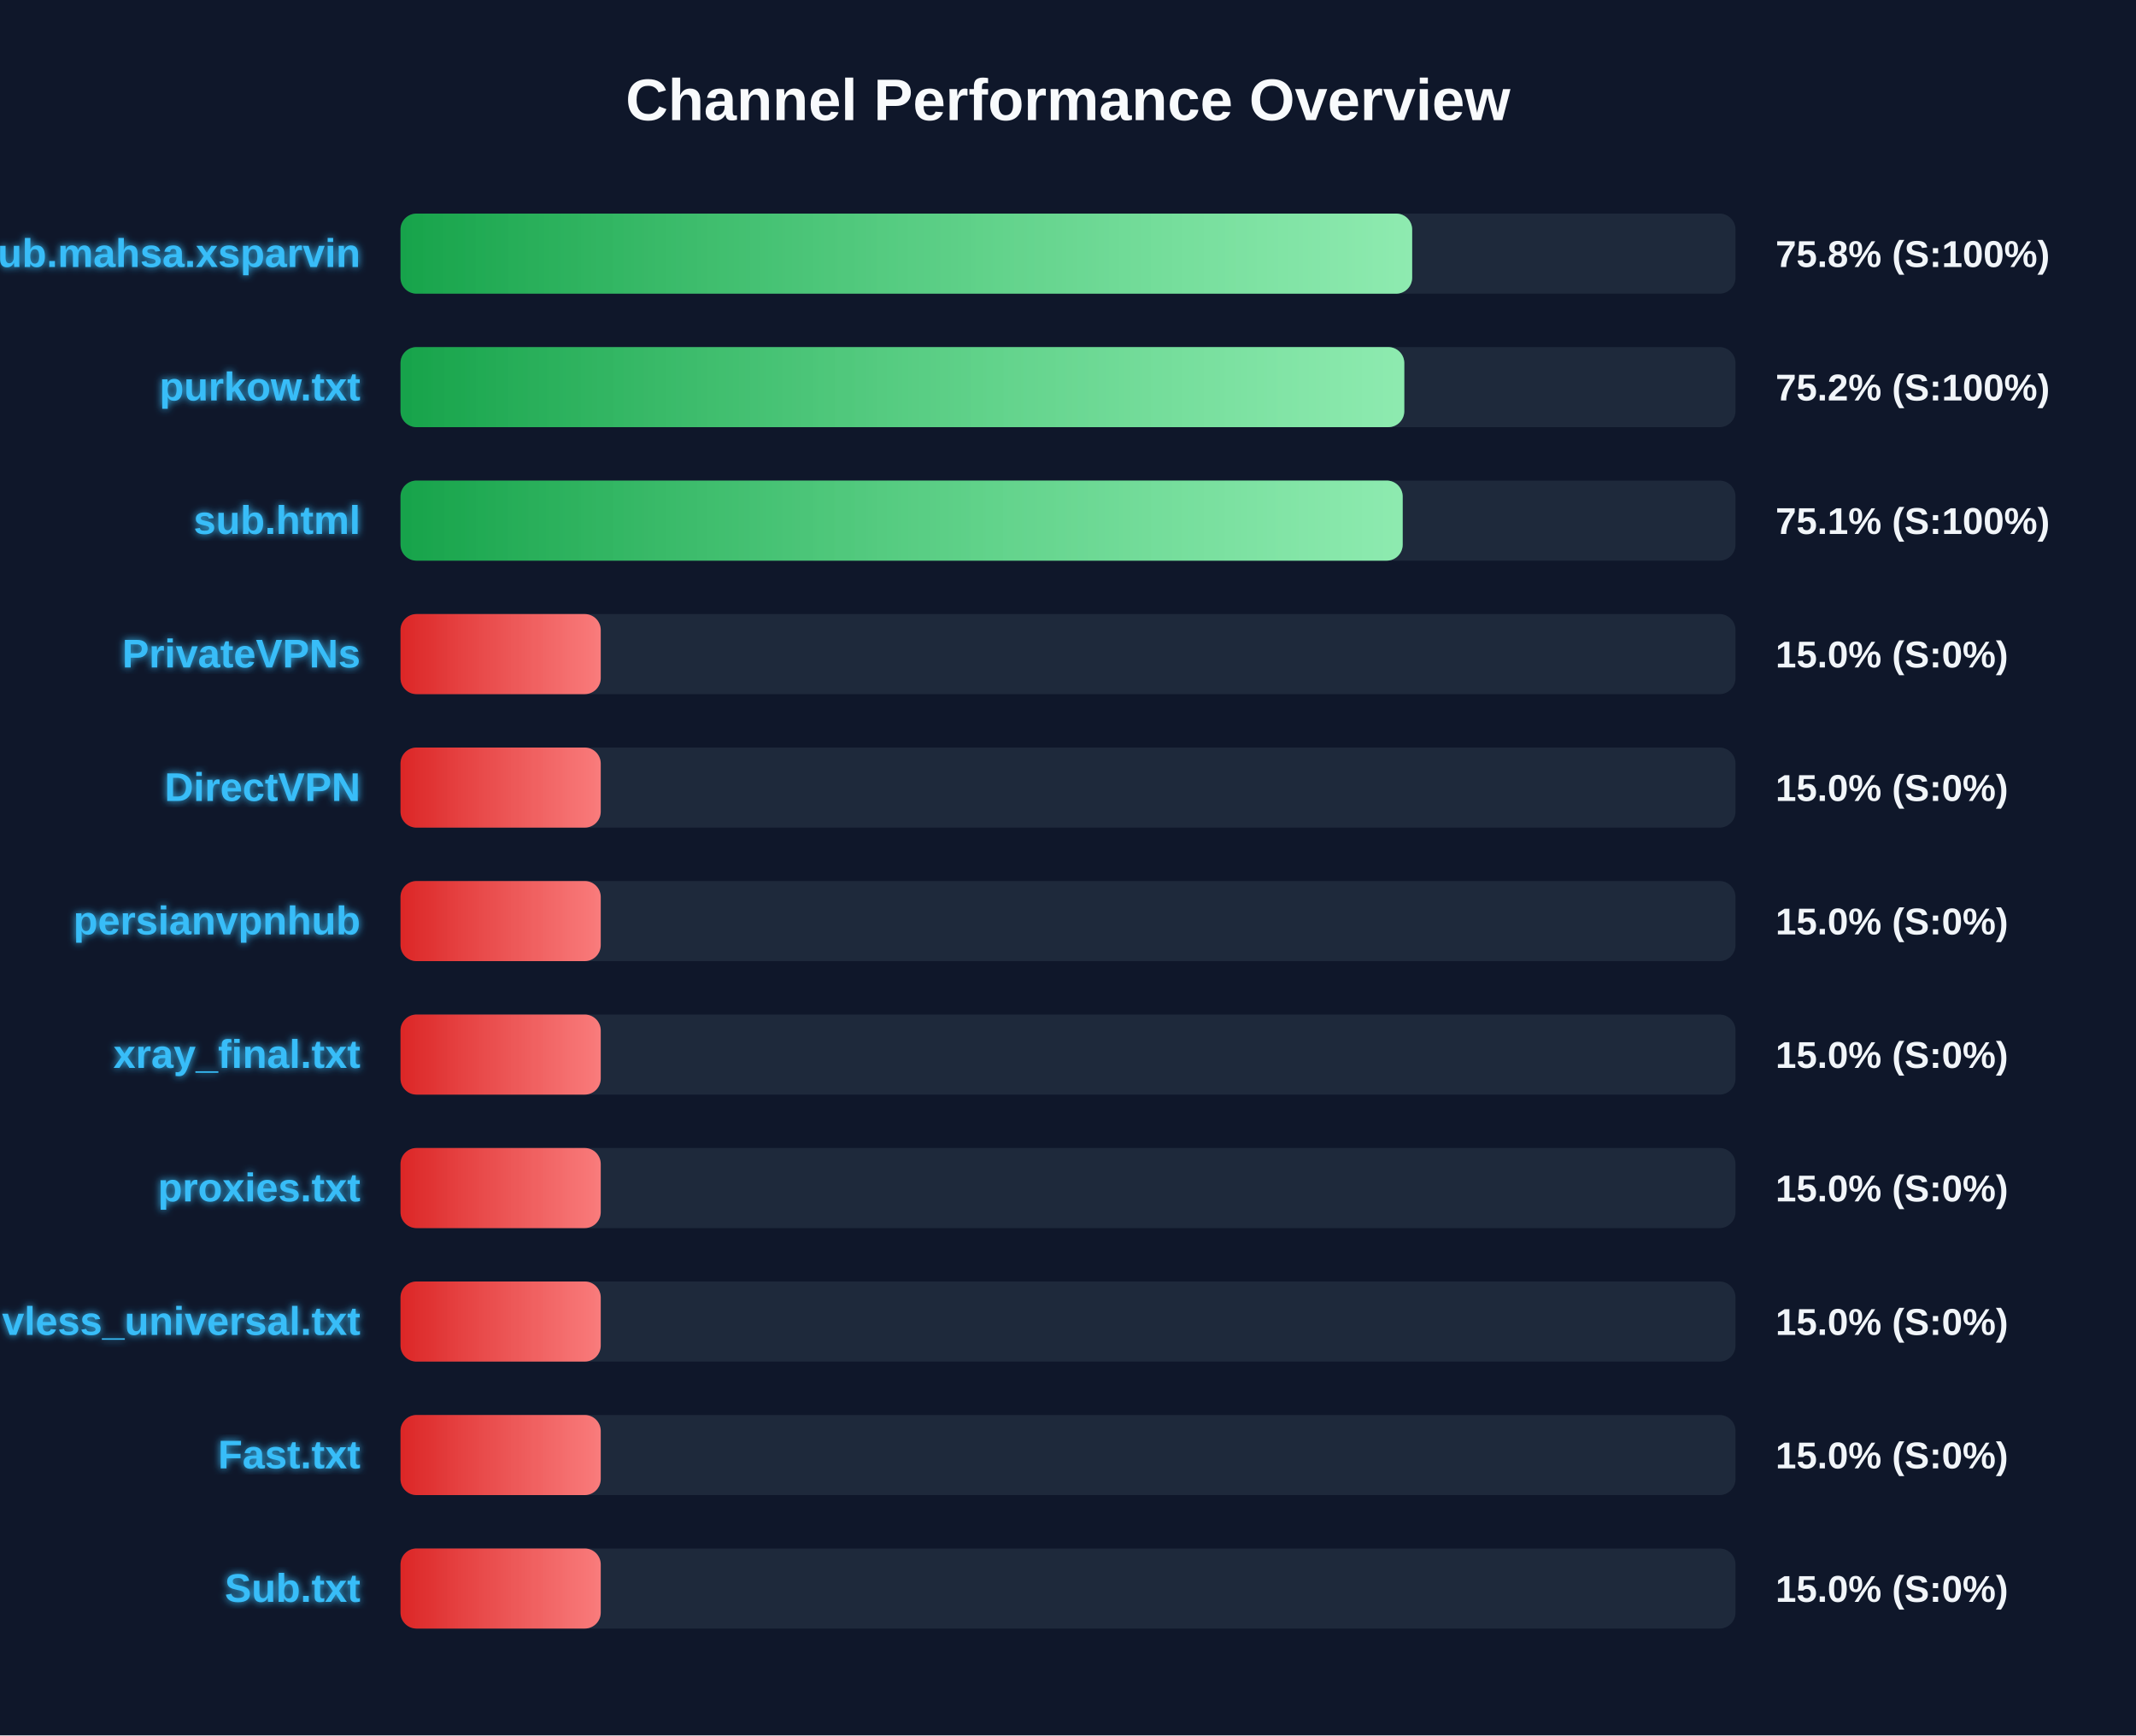
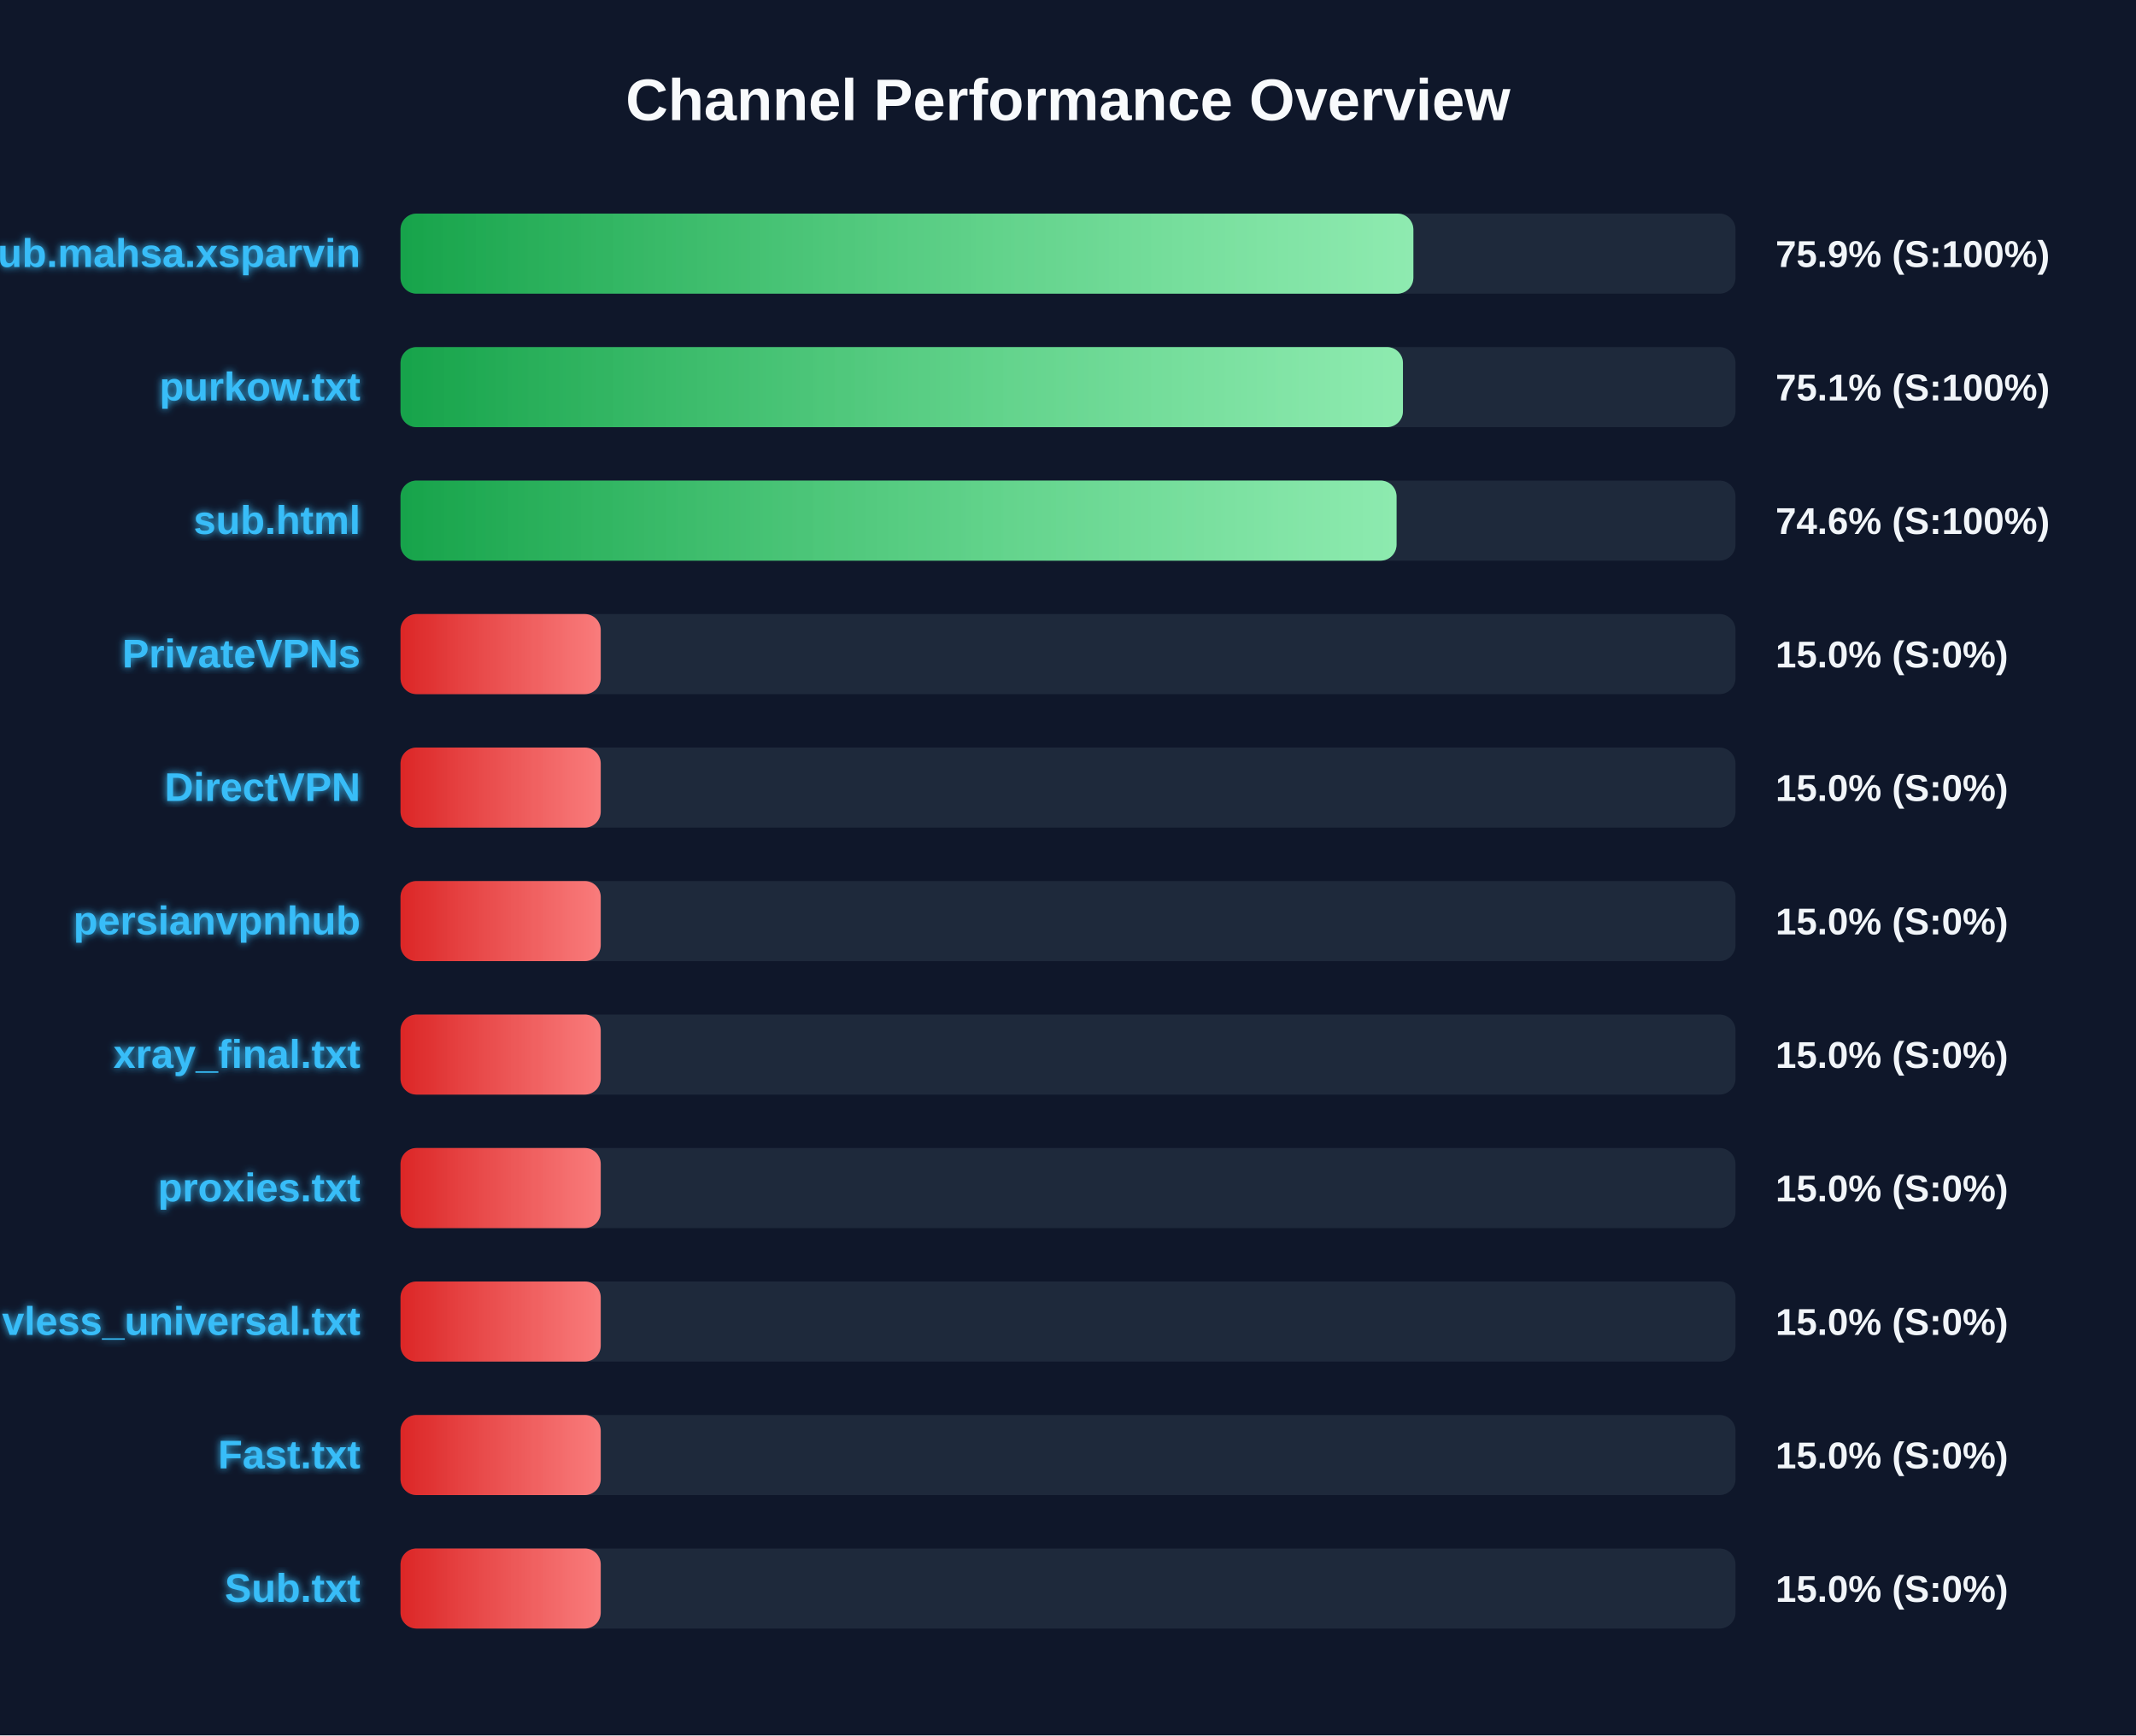
<svg xmlns="http://www.w3.org/2000/svg" width="800" height="650" version="1.1">
  <defs>
    <linearGradient id="grad-green" x1="0%" y1="0%" x2="100%" y2="0%">
      <stop offset="0%" stop-color="#16a34a" />
      <stop offset="100%" stop-color="#4ade80" />
    </linearGradient>
    <linearGradient id="grad-yellow" x1="0%" y1="0%" x2="100%" y2="0%">
      <stop offset="0%" stop-color="#ca8a04" />
      <stop offset="100%" stop-color="#fde047" />
    </linearGradient>
    <linearGradient id="grad-red" x1="0%" y1="0%" x2="100%" y2="0%">
      <stop offset="0%" stop-color="#dc2626" />
      <stop offset="100%" stop-color="#f87171" />
    </linearGradient>
    <linearGradient id="shimmer" x1="0%" y1="0%" x2="100%" y2="0%">
      <stop offset="0%" stop-color="rgba(255,255,255,0)" />
      <stop offset="50%" stop-color="rgba(255,255,255,0.4)" />
      <stop offset="100%" stop-color="rgba(255,255,255,0)" />
    </linearGradient>
    <filter id="glow" x="-20%" y="-20%" width="140%" height="140%">
      <feGaussianBlur stdDeviation="1.5" result="blur" />
      <feComposite in="SourceGraphic" in2="blur" operator="over" />
    </filter>
  </defs>
  <style>
        .bg-rect { fill: #0f172a; }
        .title { font: bold 22px 'Segoe UI', Arial, sans-serif; fill: #f8fafc; }
        .row { font: bold 15px 'Segoe UI', Arial, sans-serif; fill: #38bdf8; filter: url(#glow); }
        .score { font: bold 14px 'Segoe UI', Arial, sans-serif; fill: #f1f5f9; }
        @keyframes shimmer-anim {
            0% { transform: translateX(-100%); }
            100% { transform: translateX(200%); }
        }
        .shimmer-rect {
            animation: shimmer-anim 2.5s infinite linear;
        }
    </style>
  <rect width="100%" height="100%" class="bg-rect" />
  <text x="400" y="45" text-anchor="middle" class="title">Channel Performance Overview</text>
  <rect x="150" y="80" width="500" height="30" fill="#1e293b" rx="6" />
  <clipPath id="clip-0">
-     <rect x="150" y="80" width="378.9" height="30" rx="6" />
+     <rect x="150" y="80" width="379.35" height="30" rx="6" />
  </clipPath>
-   <rect x="150" y="80" width="378.9" height="30" fill="url(#grad-green)" rx="6" />
+   <rect x="150" y="80" width="379.35" height="30" fill="url(#grad-green)" rx="6" />
  <g clip-path="url(#clip-0)">
    <rect x="150" y="80" width="100%" height="30" fill="url(#shimmer)" class="shimmer-rect" />
  </g>
  <text x="135" y="100" text-anchor="end" class="row">Sub.mahsa.xsparvin</text>
-   <text x="665" y="100" text-anchor="start" class="score">75.8% (S:100%)</text>
+   <text x="665" y="100" text-anchor="start" class="score">75.9% (S:100%)</text>
  <rect x="150" y="130" width="500" height="30" fill="#1e293b" rx="6" />
  <clipPath id="clip-1">
-     <rect x="150" y="130" width="375.95" height="30" rx="6" />
+     <rect x="150" y="130" width="375.45" height="30" rx="6" />
  </clipPath>
-   <rect x="150" y="130" width="375.95" height="30" fill="url(#grad-green)" rx="6" />
+   <rect x="150" y="130" width="375.45" height="30" fill="url(#grad-green)" rx="6" />
  <g clip-path="url(#clip-1)">
    <rect x="150" y="130" width="100%" height="30" fill="url(#shimmer)" class="shimmer-rect" />
  </g>
  <text x="135" y="150" text-anchor="end" class="row">purkow.txt</text>
-   <text x="665" y="150" text-anchor="start" class="score">75.2% (S:100%)</text>
+   <text x="665" y="150" text-anchor="start" class="score">75.1% (S:100%)</text>
  <rect x="150" y="180" width="500" height="30" fill="#1e293b" rx="6" />
  <clipPath id="clip-2">
-     <rect x="150" y="180" width="375.35" height="30" rx="6" />
+     <rect x="150" y="180" width="373.05" height="30" rx="6" />
  </clipPath>
-   <rect x="150" y="180" width="375.35" height="30" fill="url(#grad-green)" rx="6" />
+   <rect x="150" y="180" width="373.05" height="30" fill="url(#grad-green)" rx="6" />
  <g clip-path="url(#clip-2)">
    <rect x="150" y="180" width="100%" height="30" fill="url(#shimmer)" class="shimmer-rect" />
  </g>
  <text x="135" y="200" text-anchor="end" class="row">sub.html</text>
-   <text x="665" y="200" text-anchor="start" class="score">75.1% (S:100%)</text>
+   <text x="665" y="200" text-anchor="start" class="score">74.6% (S:100%)</text>
  <rect x="150" y="230" width="500" height="30" fill="#1e293b" rx="6" />
  <clipPath id="clip-3">
    <rect x="150" y="230" width="75.0" height="30" rx="6" />
  </clipPath>
  <rect x="150" y="230" width="75.0" height="30" fill="url(#grad-red)" rx="6" />
  <g clip-path="url(#clip-3)">
    <rect x="150" y="230" width="100%" height="30" fill="url(#shimmer)" class="shimmer-rect" />
  </g>
  <text x="135" y="250" text-anchor="end" class="row">PrivateVPNs</text>
  <text x="665" y="250" text-anchor="start" class="score">15.0% (S:0%)</text>
  <rect x="150" y="280" width="500" height="30" fill="#1e293b" rx="6" />
  <clipPath id="clip-4">
    <rect x="150" y="280" width="75.0" height="30" rx="6" />
  </clipPath>
  <rect x="150" y="280" width="75.0" height="30" fill="url(#grad-red)" rx="6" />
  <g clip-path="url(#clip-4)">
    <rect x="150" y="280" width="100%" height="30" fill="url(#shimmer)" class="shimmer-rect" />
  </g>
  <text x="135" y="300" text-anchor="end" class="row">DirectVPN</text>
  <text x="665" y="300" text-anchor="start" class="score">15.0% (S:0%)</text>
  <rect x="150" y="330" width="500" height="30" fill="#1e293b" rx="6" />
  <clipPath id="clip-5">
    <rect x="150" y="330" width="75.0" height="30" rx="6" />
  </clipPath>
  <rect x="150" y="330" width="75.0" height="30" fill="url(#grad-red)" rx="6" />
  <g clip-path="url(#clip-5)">
    <rect x="150" y="330" width="100%" height="30" fill="url(#shimmer)" class="shimmer-rect" />
  </g>
  <text x="135" y="350" text-anchor="end" class="row">persianvpnhub</text>
  <text x="665" y="350" text-anchor="start" class="score">15.0% (S:0%)</text>
  <rect x="150" y="380" width="500" height="30" fill="#1e293b" rx="6" />
  <clipPath id="clip-6">
    <rect x="150" y="380" width="75.0" height="30" rx="6" />
  </clipPath>
  <rect x="150" y="380" width="75.0" height="30" fill="url(#grad-red)" rx="6" />
  <g clip-path="url(#clip-6)">
    <rect x="150" y="380" width="100%" height="30" fill="url(#shimmer)" class="shimmer-rect" />
  </g>
  <text x="135" y="400" text-anchor="end" class="row">xray_final.txt</text>
  <text x="665" y="400" text-anchor="start" class="score">15.0% (S:0%)</text>
  <rect x="150" y="430" width="500" height="30" fill="#1e293b" rx="6" />
  <clipPath id="clip-7">
    <rect x="150" y="430" width="75.0" height="30" rx="6" />
  </clipPath>
  <rect x="150" y="430" width="75.0" height="30" fill="url(#grad-red)" rx="6" />
  <g clip-path="url(#clip-7)">
    <rect x="150" y="430" width="100%" height="30" fill="url(#shimmer)" class="shimmer-rect" />
  </g>
  <text x="135" y="450" text-anchor="end" class="row">proxies.txt</text>
  <text x="665" y="450" text-anchor="start" class="score">15.0% (S:0%)</text>
  <rect x="150" y="480" width="500" height="30" fill="#1e293b" rx="6" />
  <clipPath id="clip-8">
    <rect x="150" y="480" width="75.0" height="30" rx="6" />
  </clipPath>
  <rect x="150" y="480" width="75.0" height="30" fill="url(#grad-red)" rx="6" />
  <g clip-path="url(#clip-8)">
    <rect x="150" y="480" width="100%" height="30" fill="url(#shimmer)" class="shimmer-rect" />
  </g>
  <text x="135" y="500" text-anchor="end" class="row">vless_universal.txt</text>
  <text x="665" y="500" text-anchor="start" class="score">15.0% (S:0%)</text>
  <rect x="150" y="530" width="500" height="30" fill="#1e293b" rx="6" />
  <clipPath id="clip-9">
    <rect x="150" y="530" width="75.0" height="30" rx="6" />
  </clipPath>
  <rect x="150" y="530" width="75.0" height="30" fill="url(#grad-red)" rx="6" />
  <g clip-path="url(#clip-9)">
    <rect x="150" y="530" width="100%" height="30" fill="url(#shimmer)" class="shimmer-rect" />
  </g>
  <text x="135" y="550" text-anchor="end" class="row">Fast.txt</text>
  <text x="665" y="550" text-anchor="start" class="score">15.0% (S:0%)</text>
  <rect x="150" y="580" width="500" height="30" fill="#1e293b" rx="6" />
  <clipPath id="clip-10">
    <rect x="150" y="580" width="75.0" height="30" rx="6" />
  </clipPath>
  <rect x="150" y="580" width="75.0" height="30" fill="url(#grad-red)" rx="6" />
  <g clip-path="url(#clip-10)">
    <rect x="150" y="580" width="100%" height="30" fill="url(#shimmer)" class="shimmer-rect" />
  </g>
  <text x="135" y="600" text-anchor="end" class="row">Sub.txt</text>
  <text x="665" y="600" text-anchor="start" class="score">15.0% (S:0%)</text>
</svg>
